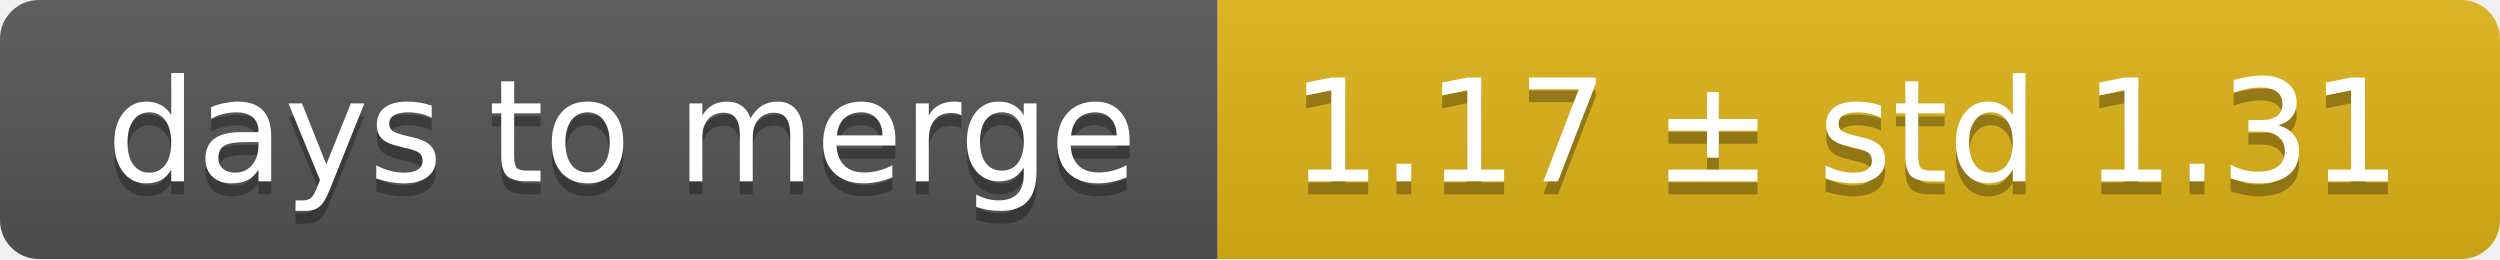
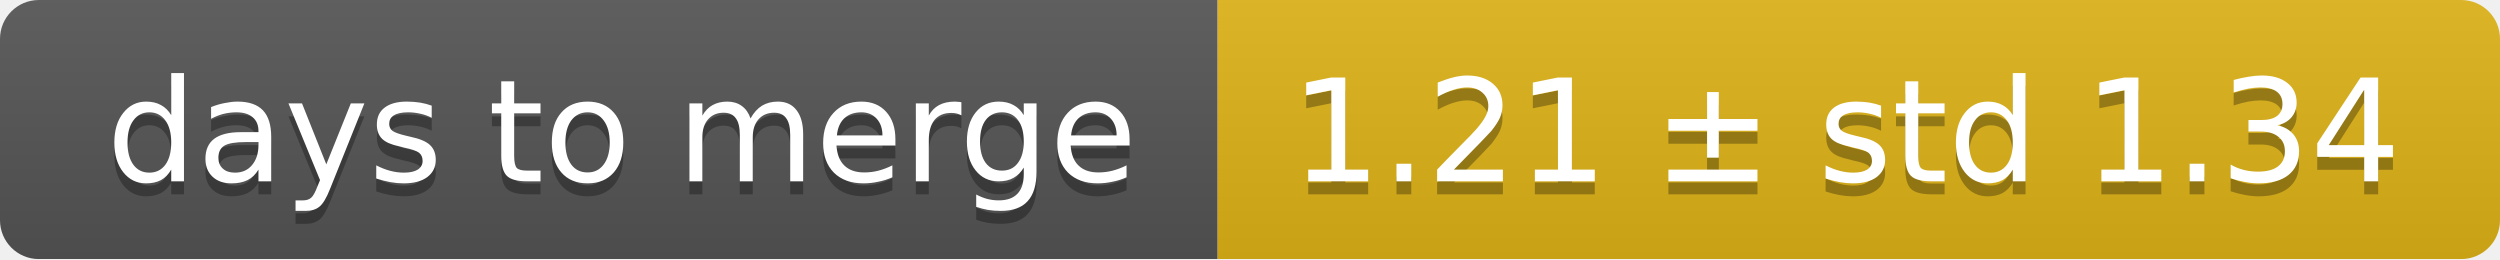
<svg xmlns="http://www.w3.org/2000/svg" width="193" height="20">
  <linearGradient id="smooth" x2="0" y2="100%">
    <stop offset="0" stop-color="#bbb" stop-opacity=".1" />
    <stop offset="1" stop-opacity=".1" />
  </linearGradient>
  <mask id="round">
    <rect width="193" height="20" rx="3" fill="#fff" />
  </mask>
  <g mask="url(#round)">
    <rect width="94" height="20" fill="#555" />
    <rect x="94" width="99" height="20" fill="#dfb317" />
    <rect width="193" height="20" fill="url(#smooth)" />
  </g>
  <g fill="#fff" text-anchor="middle" font-family="DejaVu Sans,Verdana,Geneva,sans-serif" font-size="11">
    <text x="48" y="15" fill="#010101" fill-opacity=".3">days to merge</text>
    <text x="48" y="14">days to merge</text>
-     <text x="142.5" y="15" fill="#010101" fill-opacity=".3">1.17 ± std 1.31</text>
-     <text x="142.5" y="14">1.17 ± std 1.31</text>
+     <text x="142.5" y="15" fill="#010101" fill-opacity=".3">1.21 ± std 1.34</text>
+     <text x="142.5" y="14">1.21 ± std 1.34</text>
  </g>
</svg>
